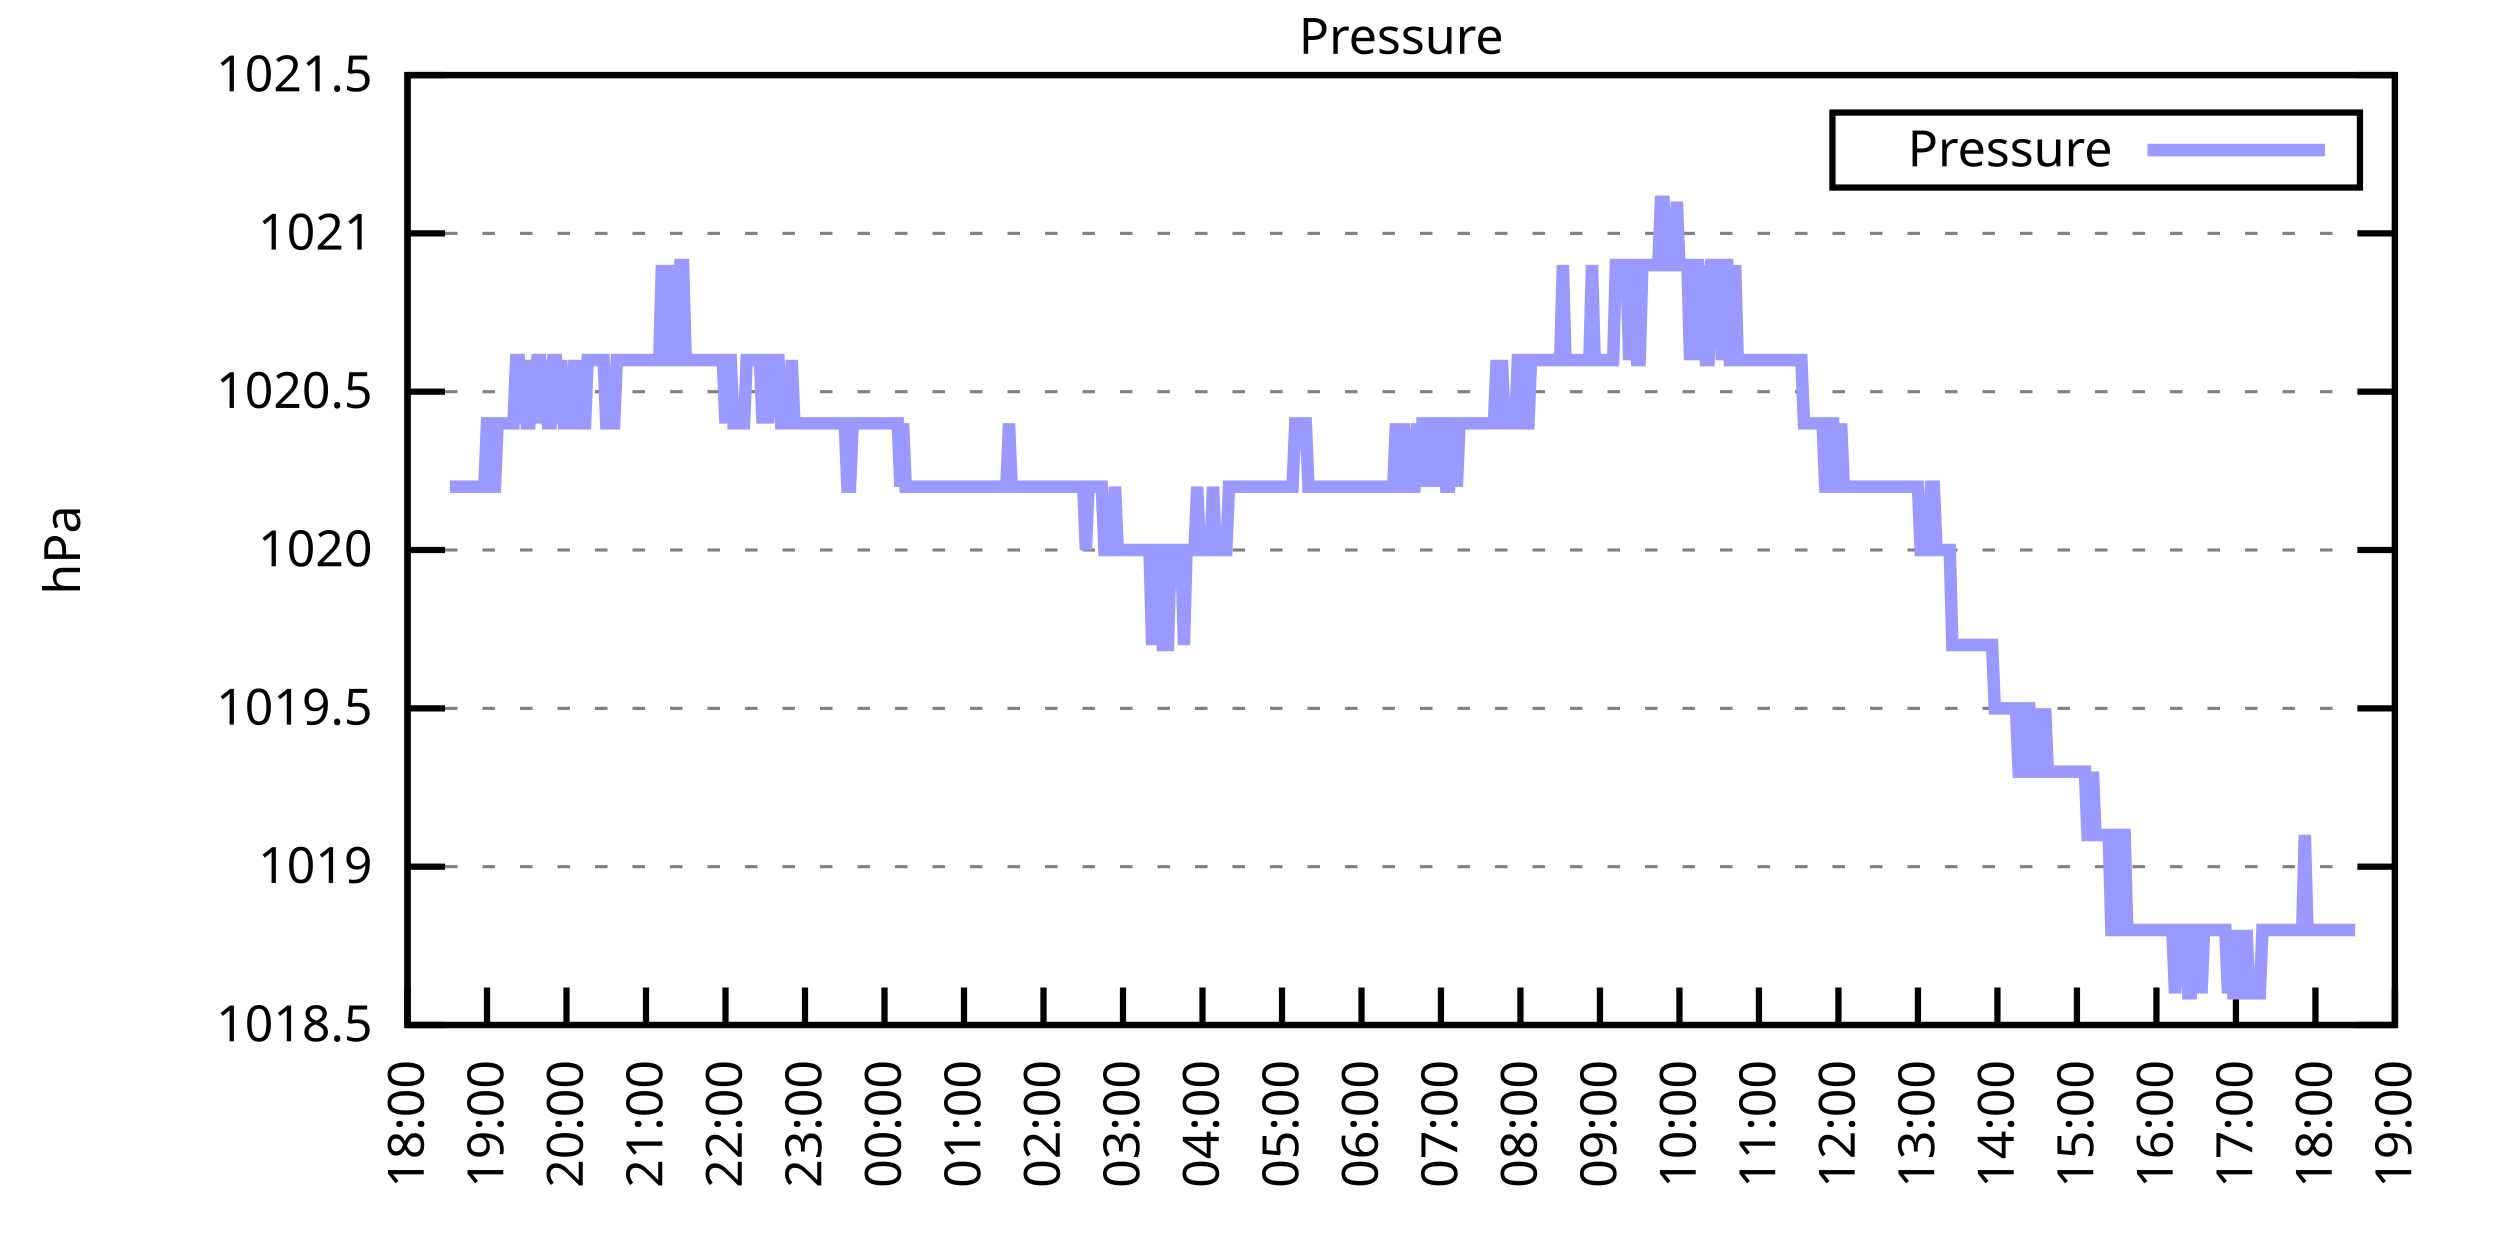
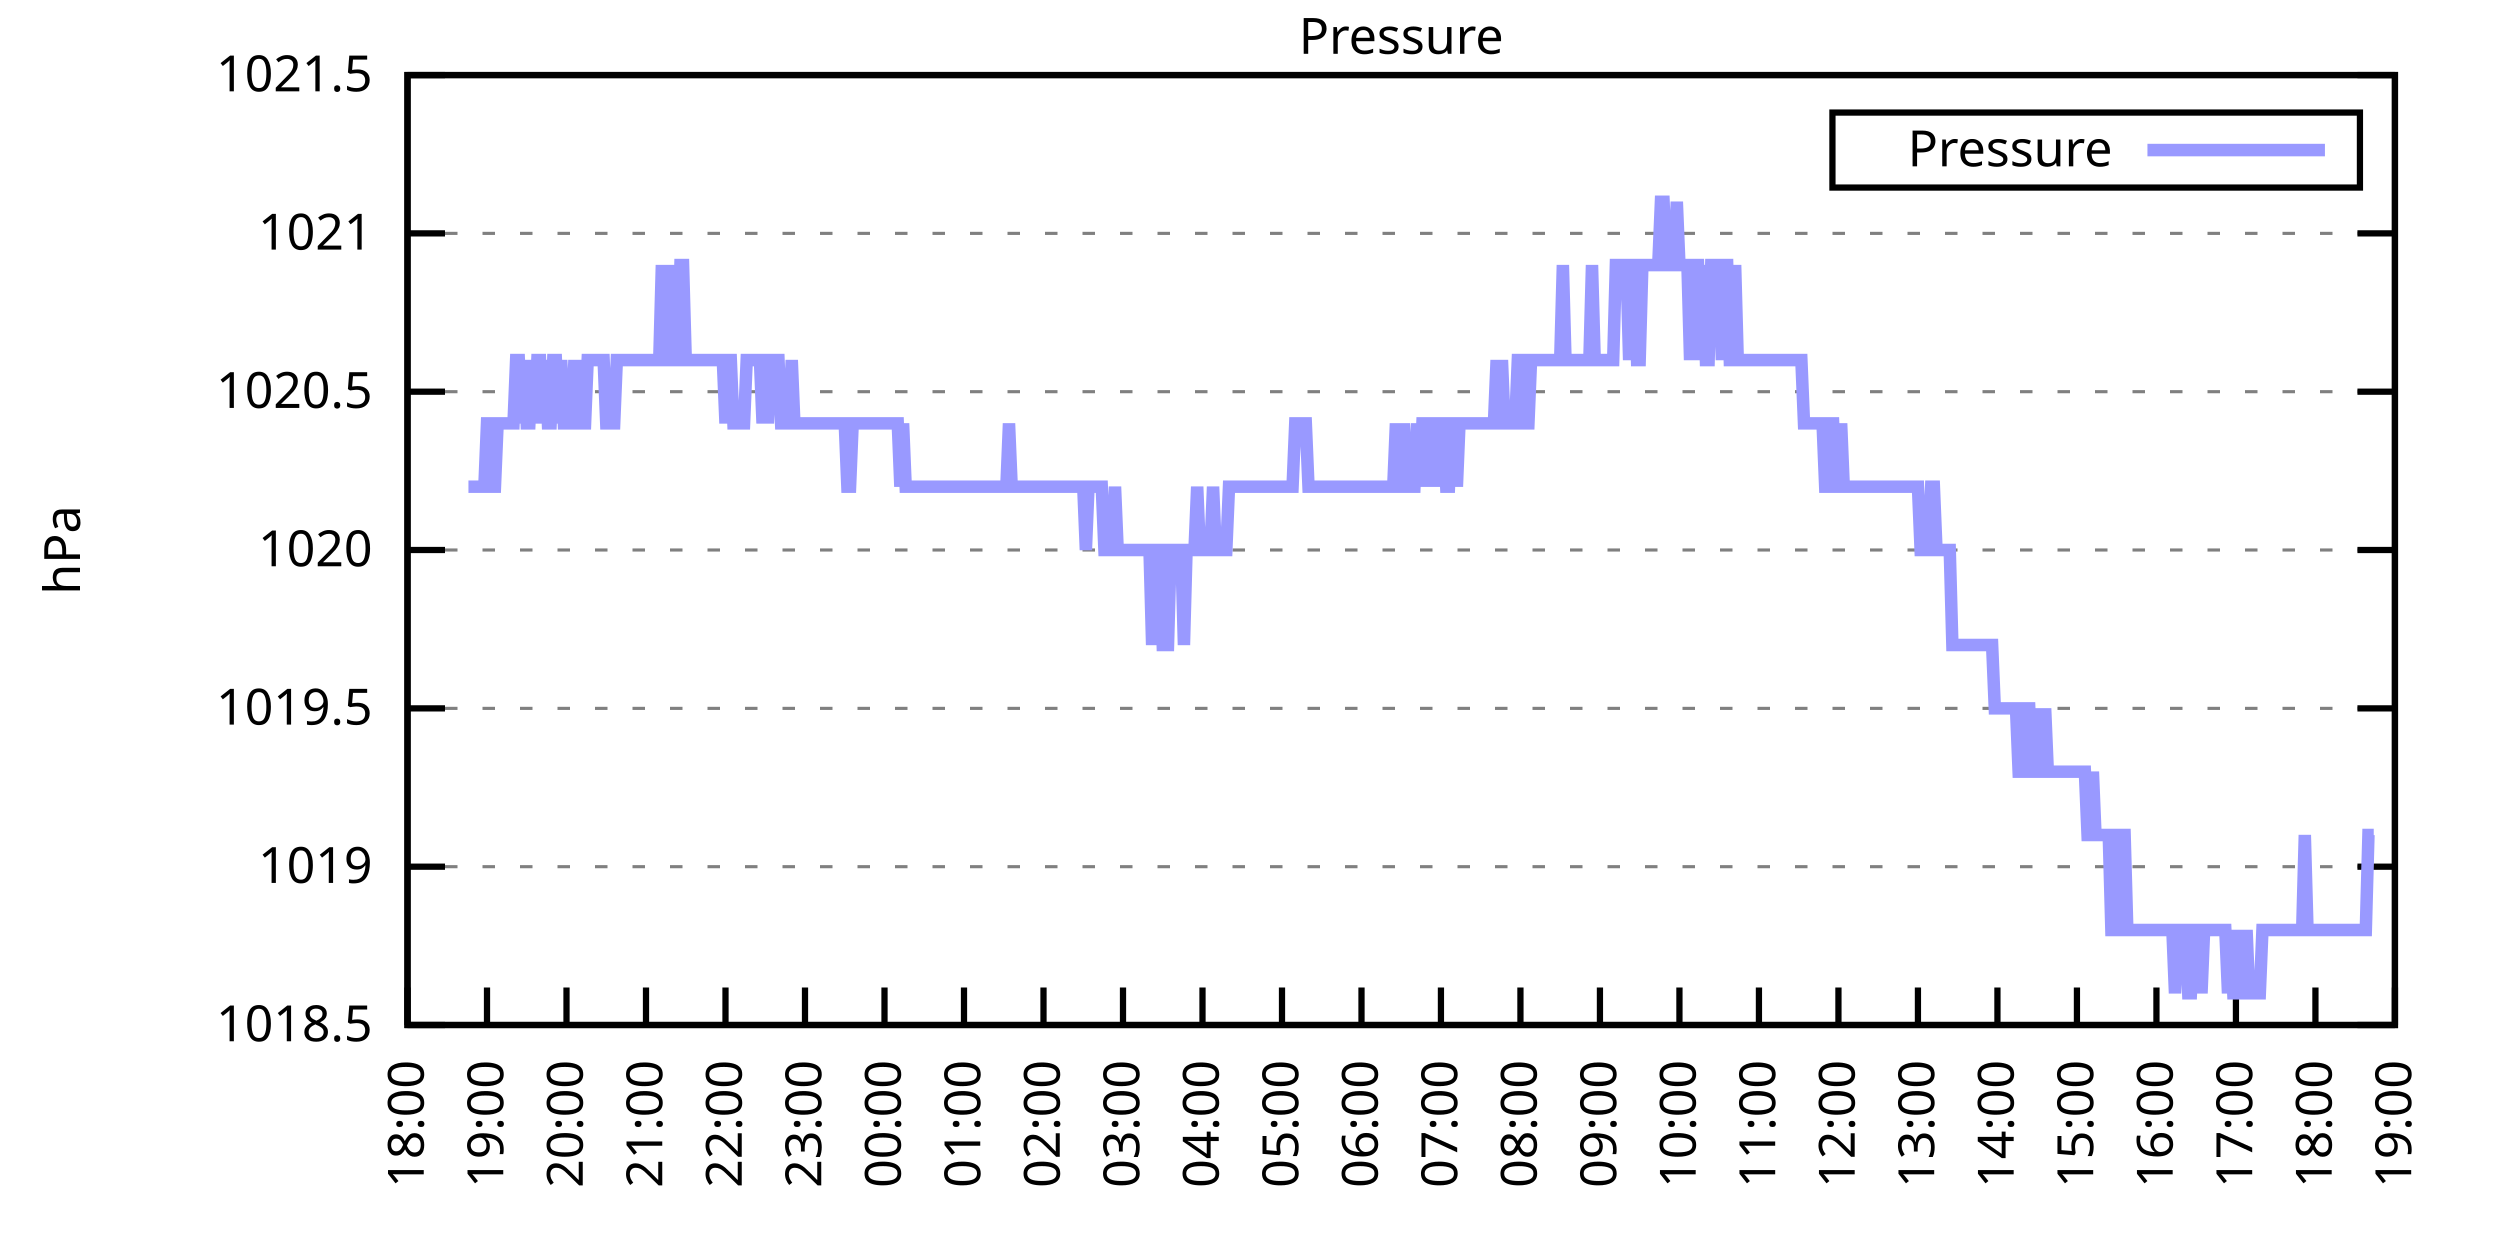
<svg xmlns="http://www.w3.org/2000/svg" xmlns:xlink="http://www.w3.org/1999/xlink" width="400" height="200" viewBox="0 0 400 200">
  <g id="gnuplot_canvas">
    <rect x="0" y="0" width="400" height="200" fill="none" />
    <defs>
      <circle id="gpDot" r="0.5" stroke-width="0.5" stroke="currentColor" />
      <path id="gpPt0" stroke-width="0.333" stroke="currentColor" d="M-1,0 h2 M0,-1 v2" />
      <path id="gpPt1" stroke-width="0.333" stroke="currentColor" d="M-1,-1 L1,1 M1,-1 L-1,1" />
      <path id="gpPt2" stroke-width="0.333" stroke="currentColor" d="M-1,0 L1,0 M0,-1 L0,1 M-1,-1 L1,1 M-1,1 L1,-1" />
      <rect id="gpPt3" stroke-width="0.333" stroke="currentColor" x="-1" y="-1" width="2" height="2" />
      <rect id="gpPt4" stroke-width="0.333" stroke="currentColor" fill="currentColor" x="-1" y="-1" width="2" height="2" />
      <circle id="gpPt5" stroke-width="0.333" stroke="currentColor" cx="0" cy="0" r="1" />
      <use xlink:href="#gpPt5" id="gpPt6" fill="currentColor" stroke="none" />
      <path id="gpPt7" stroke-width="0.333" stroke="currentColor" d="M0,-1.33 L-1.33,0.67 L1.33,0.67 z" />
      <use xlink:href="#gpPt7" id="gpPt8" fill="currentColor" stroke="none" />
      <use xlink:href="#gpPt7" id="gpPt9" stroke="currentColor" transform="rotate(180)" />
      <use xlink:href="#gpPt9" id="gpPt10" fill="currentColor" stroke="none" />
      <use xlink:href="#gpPt3" id="gpPt11" stroke="currentColor" transform="rotate(45)" />
      <use xlink:href="#gpPt11" id="gpPt12" fill="currentColor" stroke="none" />
      <path id="gpPt13" stroke-width="0.333" stroke="currentColor" d="M0,1.330 L1.265,0.411 L0.782,-1.067 L-0.782,-1.076 L-1.265,0.411 z" />
      <use xlink:href="#gpPt13" id="gpPt14" fill="currentColor" stroke="none" />
      <filter id="textbox" filterUnits="objectBoundingBox" x="0" y="0" height="1" width="1">
        <feFlood flood-color="white" flood-opacity="1" result="bgnd" />
        <feComposite in="SourceGraphic" in2="bgnd" operator="atop" />
      </filter>
      <filter id="greybox" filterUnits="objectBoundingBox" x="0" y="0" height="1" width="1">
        <feFlood flood-color="lightgrey" flood-opacity="1" result="grey" />
        <feComposite in="SourceGraphic" in2="grey" operator="atop" />
      </filter>
    </defs>
    <g fill="none" color="white" stroke="currentColor" stroke-width="1.00" stroke-linecap="butt" stroke-linejoin="miter">
</g>
    <g fill="none" color="black" stroke="currentColor" stroke-width="1.00" stroke-linecap="butt" stroke-linejoin="miter">
      <g stroke="none" shape-rendering="crispEdges">
        <polygon fill="rgb(255, 255, 255)" points="65.20,164.00 383.18,164.00 383.18,12.02 65.20,12.02 " />
      </g>
    </g>
    <g fill="none" color="black" stroke="currentColor" stroke-width="1.00" stroke-linecap="butt" stroke-linejoin="miter">
</g>
    <g fill="none" color="black" stroke="black" stroke-width="0.50" stroke-linecap="butt" stroke-linejoin="miter">
</g>
    <g fill="none" color="gray" stroke="currentColor" stroke-width="0.50" stroke-linecap="butt" stroke-linejoin="miter">
      <path stroke="gray" stroke-dasharray="2,4" class="gridline" d="M65.20,164.00 L383.19,164.00  " />
    </g>
    <g fill="none" color="gray" stroke="gray" stroke-width="1.00" stroke-linecap="butt" stroke-linejoin="miter">
</g>
    <g fill="none" color="black" stroke="currentColor" stroke-width="1.00" stroke-linecap="butt" stroke-linejoin="miter">
      <path stroke="black" d="M65.20,164.00 L71.20,164.00 M383.19,164.00 L377.19,164.00  " />
      <g transform="translate(59.60,166.60)" stroke="none" fill="black" font-family="Sans" font-size="8.00" text-anchor="end">
        <text>
          <tspan font-family="Sans"> 1018.5</tspan>
        </text>
      </g>
    </g>
    <g fill="none" color="black" stroke="currentColor" stroke-width="1.00" stroke-linecap="butt" stroke-linejoin="miter">
</g>
    <g fill="none" color="black" stroke="black" stroke-width="0.50" stroke-linecap="butt" stroke-linejoin="miter">
</g>
    <g fill="none" color="gray" stroke="currentColor" stroke-width="0.50" stroke-linecap="butt" stroke-linejoin="miter">
      <path stroke="gray" stroke-dasharray="2,4" class="gridline" d="M65.20,138.67 L383.19,138.67  " />
    </g>
    <g fill="none" color="gray" stroke="gray" stroke-width="1.00" stroke-linecap="butt" stroke-linejoin="miter">
</g>
    <g fill="none" color="black" stroke="currentColor" stroke-width="1.00" stroke-linecap="butt" stroke-linejoin="miter">
      <path stroke="black" d="M65.20,138.67 L71.20,138.67 M383.19,138.67 L377.19,138.67  " />
      <g transform="translate(59.60,141.27)" stroke="none" fill="black" font-family="Sans" font-size="8.00" text-anchor="end">
        <text>
          <tspan font-family="Sans"> 1019</tspan>
        </text>
      </g>
    </g>
    <g fill="none" color="black" stroke="currentColor" stroke-width="1.00" stroke-linecap="butt" stroke-linejoin="miter">
</g>
    <g fill="none" color="black" stroke="black" stroke-width="0.50" stroke-linecap="butt" stroke-linejoin="miter">
</g>
    <g fill="none" color="gray" stroke="currentColor" stroke-width="0.50" stroke-linecap="butt" stroke-linejoin="miter">
      <path stroke="gray" stroke-dasharray="2,4" class="gridline" d="M65.20,113.34 L383.19,113.34  " />
    </g>
    <g fill="none" color="gray" stroke="gray" stroke-width="1.00" stroke-linecap="butt" stroke-linejoin="miter">
</g>
    <g fill="none" color="black" stroke="currentColor" stroke-width="1.00" stroke-linecap="butt" stroke-linejoin="miter">
      <path stroke="black" d="M65.20,113.34 L71.20,113.34 M383.19,113.34 L377.19,113.34  " />
      <g transform="translate(59.60,115.94)" stroke="none" fill="black" font-family="Sans" font-size="8.00" text-anchor="end">
        <text>
          <tspan font-family="Sans"> 1019.5</tspan>
        </text>
      </g>
    </g>
    <g fill="none" color="black" stroke="currentColor" stroke-width="1.00" stroke-linecap="butt" stroke-linejoin="miter">
</g>
    <g fill="none" color="black" stroke="black" stroke-width="0.50" stroke-linecap="butt" stroke-linejoin="miter">
</g>
    <g fill="none" color="gray" stroke="currentColor" stroke-width="0.50" stroke-linecap="butt" stroke-linejoin="miter">
      <path stroke="gray" stroke-dasharray="2,4" class="gridline" d="M65.20,88.00 L383.19,88.00  " />
    </g>
    <g fill="none" color="gray" stroke="gray" stroke-width="1.00" stroke-linecap="butt" stroke-linejoin="miter">
</g>
    <g fill="none" color="black" stroke="currentColor" stroke-width="1.00" stroke-linecap="butt" stroke-linejoin="miter">
      <path stroke="black" d="M65.20,88.00 L71.20,88.00 M383.19,88.00 L377.19,88.00  " />
      <g transform="translate(59.60,90.60)" stroke="none" fill="black" font-family="Sans" font-size="8.00" text-anchor="end">
        <text>
          <tspan font-family="Sans"> 1020</tspan>
        </text>
      </g>
    </g>
    <g fill="none" color="black" stroke="currentColor" stroke-width="1.00" stroke-linecap="butt" stroke-linejoin="miter">
</g>
    <g fill="none" color="black" stroke="black" stroke-width="0.50" stroke-linecap="butt" stroke-linejoin="miter">
</g>
    <g fill="none" color="gray" stroke="currentColor" stroke-width="0.50" stroke-linecap="butt" stroke-linejoin="miter">
      <path stroke="gray" stroke-dasharray="2,4" class="gridline" d="M65.20,62.67 L383.19,62.67  " />
    </g>
    <g fill="none" color="gray" stroke="gray" stroke-width="1.00" stroke-linecap="butt" stroke-linejoin="miter">
</g>
    <g fill="none" color="black" stroke="currentColor" stroke-width="1.00" stroke-linecap="butt" stroke-linejoin="miter">
      <path stroke="black" d="M65.20,62.67 L71.20,62.67 M383.19,62.67 L377.19,62.67  " />
      <g transform="translate(59.60,65.27)" stroke="none" fill="black" font-family="Sans" font-size="8.00" text-anchor="end">
        <text>
          <tspan font-family="Sans"> 1020.5</tspan>
        </text>
      </g>
    </g>
    <g fill="none" color="black" stroke="currentColor" stroke-width="1.00" stroke-linecap="butt" stroke-linejoin="miter">
</g>
    <g fill="none" color="black" stroke="black" stroke-width="0.50" stroke-linecap="butt" stroke-linejoin="miter">
</g>
    <g fill="none" color="gray" stroke="currentColor" stroke-width="0.50" stroke-linecap="butt" stroke-linejoin="miter">
      <path stroke="gray" stroke-dasharray="2,4" class="gridline" d="M65.20,37.34 L383.19,37.34  " />
    </g>
    <g fill="none" color="gray" stroke="gray" stroke-width="1.00" stroke-linecap="butt" stroke-linejoin="miter">
</g>
    <g fill="none" color="black" stroke="currentColor" stroke-width="1.00" stroke-linecap="butt" stroke-linejoin="miter">
      <path stroke="black" d="M65.20,37.34 L71.20,37.34 M383.19,37.34 L377.19,37.34  " />
      <g transform="translate(59.60,39.94)" stroke="none" fill="black" font-family="Sans" font-size="8.00" text-anchor="end">
        <text>
          <tspan font-family="Sans"> 1021</tspan>
        </text>
      </g>
    </g>
    <g fill="none" color="black" stroke="currentColor" stroke-width="1.00" stroke-linecap="butt" stroke-linejoin="miter">
</g>
    <g fill="none" color="black" stroke="black" stroke-width="0.50" stroke-linecap="butt" stroke-linejoin="miter">
</g>
    <g fill="none" color="gray" stroke="currentColor" stroke-width="0.50" stroke-linecap="butt" stroke-linejoin="miter">
      <path stroke="gray" stroke-dasharray="2,4" class="gridline" d="M65.20,12.01 L383.19,12.01  " />
    </g>
    <g fill="none" color="gray" stroke="gray" stroke-width="1.00" stroke-linecap="butt" stroke-linejoin="miter">
</g>
    <g fill="none" color="black" stroke="currentColor" stroke-width="1.00" stroke-linecap="butt" stroke-linejoin="miter">
      <path stroke="black" d="M65.20,12.01 L71.20,12.01 M383.19,12.01 L377.19,12.01  " />
      <g transform="translate(59.60,14.61)" stroke="none" fill="black" font-family="Sans" font-size="8.00" text-anchor="end">
        <text>
          <tspan font-family="Sans"> 1021.5</tspan>
        </text>
      </g>
    </g>
    <g fill="none" color="black" stroke="currentColor" stroke-width="1.00" stroke-linecap="butt" stroke-linejoin="miter">
      <path stroke="black" d="M65.20,164.00 L65.20,158.00  " />
      <g transform="translate(67.80,169.60) rotate(270.00)" stroke="none" fill="black" font-family="Sans" font-size="8.00" text-anchor="end">
        <text>
          <tspan font-family="Sans">18:00</tspan>
        </text>
      </g>
    </g>
    <g fill="none" color="black" stroke="currentColor" stroke-width="1.00" stroke-linecap="butt" stroke-linejoin="miter">
      <path stroke="black" d="M77.92,164.00 L77.92,158.00  " />
      <g transform="translate(80.52,169.60) rotate(270.00)" stroke="none" fill="black" font-family="Sans" font-size="8.00" text-anchor="end">
        <text>
          <tspan font-family="Sans">19:00</tspan>
        </text>
      </g>
    </g>
    <g fill="none" color="black" stroke="currentColor" stroke-width="1.00" stroke-linecap="butt" stroke-linejoin="miter">
      <path stroke="black" d="M90.64,164.00 L90.64,158.00  " />
      <g transform="translate(93.24,169.60) rotate(270.00)" stroke="none" fill="black" font-family="Sans" font-size="8.00" text-anchor="end">
        <text>
          <tspan font-family="Sans">20:00</tspan>
        </text>
      </g>
    </g>
    <g fill="none" color="black" stroke="currentColor" stroke-width="1.00" stroke-linecap="butt" stroke-linejoin="miter">
      <path stroke="black" d="M103.36,164.00 L103.36,158.00  " />
      <g transform="translate(105.96,169.60) rotate(270.00)" stroke="none" fill="black" font-family="Sans" font-size="8.00" text-anchor="end">
        <text>
          <tspan font-family="Sans">21:00</tspan>
        </text>
      </g>
    </g>
    <g fill="none" color="black" stroke="currentColor" stroke-width="1.00" stroke-linecap="butt" stroke-linejoin="miter">
      <path stroke="black" d="M116.08,164.00 L116.08,158.00  " />
      <g transform="translate(118.68,169.60) rotate(270.00)" stroke="none" fill="black" font-family="Sans" font-size="8.00" text-anchor="end">
        <text>
          <tspan font-family="Sans">22:00</tspan>
        </text>
      </g>
    </g>
    <g fill="none" color="black" stroke="currentColor" stroke-width="1.00" stroke-linecap="butt" stroke-linejoin="miter">
      <path stroke="black" d="M128.80,164.00 L128.80,158.00  " />
      <g transform="translate(131.40,169.60) rotate(270.00)" stroke="none" fill="black" font-family="Sans" font-size="8.00" text-anchor="end">
        <text>
          <tspan font-family="Sans">23:00</tspan>
        </text>
      </g>
    </g>
    <g fill="none" color="black" stroke="currentColor" stroke-width="1.00" stroke-linecap="butt" stroke-linejoin="miter">
      <path stroke="black" d="M141.52,164.00 L141.52,158.00  " />
      <g transform="translate(144.12,169.60) rotate(270.00)" stroke="none" fill="black" font-family="Sans" font-size="8.00" text-anchor="end">
        <text>
          <tspan font-family="Sans">00:00</tspan>
        </text>
      </g>
    </g>
    <g fill="none" color="black" stroke="currentColor" stroke-width="1.00" stroke-linecap="butt" stroke-linejoin="miter">
      <path stroke="black" d="M154.24,164.00 L154.24,158.00  " />
      <g transform="translate(156.84,169.60) rotate(270.00)" stroke="none" fill="black" font-family="Sans" font-size="8.00" text-anchor="end">
        <text>
          <tspan font-family="Sans">01:00</tspan>
        </text>
      </g>
    </g>
    <g fill="none" color="black" stroke="currentColor" stroke-width="1.00" stroke-linecap="butt" stroke-linejoin="miter">
      <path stroke="black" d="M166.96,164.00 L166.96,158.00  " />
      <g transform="translate(169.56,169.60) rotate(270.00)" stroke="none" fill="black" font-family="Sans" font-size="8.00" text-anchor="end">
        <text>
          <tspan font-family="Sans">02:00</tspan>
        </text>
      </g>
    </g>
    <g fill="none" color="black" stroke="currentColor" stroke-width="1.00" stroke-linecap="butt" stroke-linejoin="miter">
      <path stroke="black" d="M179.68,164.00 L179.68,158.00  " />
      <g transform="translate(182.28,169.60) rotate(270.00)" stroke="none" fill="black" font-family="Sans" font-size="8.00" text-anchor="end">
        <text>
          <tspan font-family="Sans">03:00</tspan>
        </text>
      </g>
    </g>
    <g fill="none" color="black" stroke="currentColor" stroke-width="1.00" stroke-linecap="butt" stroke-linejoin="miter">
      <path stroke="black" d="M192.40,164.00 L192.40,158.00  " />
      <g transform="translate(195.00,169.60) rotate(270.00)" stroke="none" fill="black" font-family="Sans" font-size="8.00" text-anchor="end">
        <text>
          <tspan font-family="Sans">04:00</tspan>
        </text>
      </g>
    </g>
    <g fill="none" color="black" stroke="currentColor" stroke-width="1.00" stroke-linecap="butt" stroke-linejoin="miter">
      <path stroke="black" d="M205.12,164.00 L205.12,158.00  " />
      <g transform="translate(207.72,169.60) rotate(270.00)" stroke="none" fill="black" font-family="Sans" font-size="8.00" text-anchor="end">
        <text>
          <tspan font-family="Sans">05:00</tspan>
        </text>
      </g>
    </g>
    <g fill="none" color="black" stroke="currentColor" stroke-width="1.00" stroke-linecap="butt" stroke-linejoin="miter">
      <path stroke="black" d="M217.84,164.00 L217.84,158.00  " />
      <g transform="translate(220.44,169.60) rotate(270.00)" stroke="none" fill="black" font-family="Sans" font-size="8.00" text-anchor="end">
        <text>
          <tspan font-family="Sans">06:00</tspan>
        </text>
      </g>
    </g>
    <g fill="none" color="black" stroke="currentColor" stroke-width="1.00" stroke-linecap="butt" stroke-linejoin="miter">
      <path stroke="black" d="M230.55,164.00 L230.55,158.00  " />
      <g transform="translate(233.15,169.60) rotate(270.00)" stroke="none" fill="black" font-family="Sans" font-size="8.00" text-anchor="end">
        <text>
          <tspan font-family="Sans">07:00</tspan>
        </text>
      </g>
    </g>
    <g fill="none" color="black" stroke="currentColor" stroke-width="1.00" stroke-linecap="butt" stroke-linejoin="miter">
      <path stroke="black" d="M243.27,164.00 L243.27,158.00  " />
      <g transform="translate(245.87,169.60) rotate(270.00)" stroke="none" fill="black" font-family="Sans" font-size="8.00" text-anchor="end">
        <text>
          <tspan font-family="Sans">08:00</tspan>
        </text>
      </g>
    </g>
    <g fill="none" color="black" stroke="currentColor" stroke-width="1.00" stroke-linecap="butt" stroke-linejoin="miter">
      <path stroke="black" d="M255.99,164.00 L255.99,158.00  " />
      <g transform="translate(258.59,169.60) rotate(270.00)" stroke="none" fill="black" font-family="Sans" font-size="8.00" text-anchor="end">
        <text>
          <tspan font-family="Sans">09:00</tspan>
        </text>
      </g>
    </g>
    <g fill="none" color="black" stroke="currentColor" stroke-width="1.00" stroke-linecap="butt" stroke-linejoin="miter">
      <path stroke="black" d="M268.71,164.00 L268.71,158.00  " />
      <g transform="translate(271.31,169.60) rotate(270.00)" stroke="none" fill="black" font-family="Sans" font-size="8.00" text-anchor="end">
        <text>
          <tspan font-family="Sans">10:00</tspan>
        </text>
      </g>
    </g>
    <g fill="none" color="black" stroke="currentColor" stroke-width="1.00" stroke-linecap="butt" stroke-linejoin="miter">
      <path stroke="black" d="M281.43,164.00 L281.43,158.00  " />
      <g transform="translate(284.03,169.60) rotate(270.00)" stroke="none" fill="black" font-family="Sans" font-size="8.00" text-anchor="end">
        <text>
          <tspan font-family="Sans">11:00</tspan>
        </text>
      </g>
    </g>
    <g fill="none" color="black" stroke="currentColor" stroke-width="1.00" stroke-linecap="butt" stroke-linejoin="miter">
      <path stroke="black" d="M294.15,164.00 L294.15,158.00  " />
      <g transform="translate(296.75,169.60) rotate(270.00)" stroke="none" fill="black" font-family="Sans" font-size="8.00" text-anchor="end">
        <text>
          <tspan font-family="Sans">12:00</tspan>
        </text>
      </g>
    </g>
    <g fill="none" color="black" stroke="currentColor" stroke-width="1.00" stroke-linecap="butt" stroke-linejoin="miter">
      <path stroke="black" d="M306.87,164.00 L306.87,158.00  " />
      <g transform="translate(309.47,169.60) rotate(270.00)" stroke="none" fill="black" font-family="Sans" font-size="8.00" text-anchor="end">
        <text>
          <tspan font-family="Sans">13:00</tspan>
        </text>
      </g>
    </g>
    <g fill="none" color="black" stroke="currentColor" stroke-width="1.00" stroke-linecap="butt" stroke-linejoin="miter">
      <path stroke="black" d="M319.59,164.00 L319.59,158.00  " />
      <g transform="translate(322.19,169.60) rotate(270.00)" stroke="none" fill="black" font-family="Sans" font-size="8.00" text-anchor="end">
        <text>
          <tspan font-family="Sans">14:00</tspan>
        </text>
      </g>
    </g>
    <g fill="none" color="black" stroke="currentColor" stroke-width="1.00" stroke-linecap="butt" stroke-linejoin="miter">
      <path stroke="black" d="M332.31,164.00 L332.31,158.00  " />
      <g transform="translate(334.91,169.60) rotate(270.00)" stroke="none" fill="black" font-family="Sans" font-size="8.00" text-anchor="end">
        <text>
          <tspan font-family="Sans">15:00</tspan>
        </text>
      </g>
    </g>
    <g fill="none" color="black" stroke="currentColor" stroke-width="1.00" stroke-linecap="butt" stroke-linejoin="miter">
      <path stroke="black" d="M345.03,164.00 L345.03,158.00  " />
      <g transform="translate(347.63,169.60) rotate(270.00)" stroke="none" fill="black" font-family="Sans" font-size="8.00" text-anchor="end">
        <text>
          <tspan font-family="Sans">16:00</tspan>
        </text>
      </g>
    </g>
    <g fill="none" color="black" stroke="currentColor" stroke-width="1.00" stroke-linecap="butt" stroke-linejoin="miter">
      <path stroke="black" d="M357.75,164.00 L357.75,158.00  " />
      <g transform="translate(360.35,169.60) rotate(270.00)" stroke="none" fill="black" font-family="Sans" font-size="8.00" text-anchor="end">
        <text>
          <tspan font-family="Sans">17:00</tspan>
        </text>
      </g>
    </g>
    <g fill="none" color="black" stroke="currentColor" stroke-width="1.00" stroke-linecap="butt" stroke-linejoin="miter">
      <path stroke="black" d="M370.47,164.00 L370.47,158.00  " />
      <g transform="translate(373.07,169.60) rotate(270.00)" stroke="none" fill="black" font-family="Sans" font-size="8.00" text-anchor="end">
        <text>
          <tspan font-family="Sans">18:00</tspan>
        </text>
      </g>
    </g>
    <g fill="none" color="black" stroke="currentColor" stroke-width="1.00" stroke-linecap="butt" stroke-linejoin="miter">
      <path stroke="black" d="M383.19,164.00 L383.19,158.00  " />
      <g transform="translate(385.79,169.60) rotate(270.00)" stroke="none" fill="black" font-family="Sans" font-size="8.00" text-anchor="end">
        <text>
          <tspan font-family="Sans">19:00</tspan>
        </text>
      </g>
    </g>
    <g fill="none" color="black" stroke="currentColor" stroke-width="1.00" stroke-linecap="butt" stroke-linejoin="miter">
</g>
    <g fill="none" color="black" stroke="currentColor" stroke-width="1.00" stroke-linecap="butt" stroke-linejoin="miter">
      <path stroke="black" d="M65.20,12.01 L65.20,164.00 L383.19,164.00 L383.19,12.01 L65.20,12.01 Z  " />
    </g>
    <g fill="none" color="black" stroke="currentColor" stroke-width="1.00" stroke-linecap="butt" stroke-linejoin="miter">
</g>
    <g fill="none" color="black" stroke="currentColor" stroke-width="1.00" stroke-linecap="butt" stroke-linejoin="miter">
      <path stroke="black" d="M293.19,30.01 L293.19,18.01 L377.59,18.01 L377.59,30.01 L293.19,30.01 Z  " />
    </g>
    <g id="Pressure_plot_1">
      <g fill="none" color="white" stroke="black" stroke-width="2.00" stroke-linecap="butt" stroke-linejoin="miter">
</g>
      <g fill="none" color="black" stroke="currentColor" stroke-width="2.00" stroke-linecap="butt" stroke-linejoin="miter">
        <g transform="translate(337.99,26.61)" stroke="none" fill="black" font-family="Sans" font-size="8.00" text-anchor="end">
          <text>
            <tspan font-family="Sans">Pressure</tspan>
          </text>
        </g>
      </g>
      <g fill="none" color="black" stroke="currentColor" stroke-width="2.00" stroke-linecap="butt" stroke-linejoin="miter">
-         <path stroke="rgb(153, 153, 255)" d="M343.59,24.01 L371.99,24.01 M71.98,77.87 L72.41,77.87 L72.83,77.87 L73.26,77.87 L73.68,77.87 L74.10,77.87   L74.53,77.87 L74.95,77.87 L75.38,77.87 L75.80,77.87 L76.22,77.87 L76.65,77.87 L77.07,77.87 L77.50,77.87   L77.92,67.74 L78.34,67.74 L78.77,77.87 L79.19,77.87 L79.62,67.74 L80.04,67.74 L80.46,67.74 L80.89,67.74   L81.31,67.74 L81.74,67.74 L82.16,67.74 L82.58,57.61 L83.01,57.61 L83.43,67.74 L83.86,57.61 L84.28,67.74   L84.70,67.74 L85.13,57.61 L85.55,67.74 L85.98,57.61 L86.40,57.61 L86.82,67.74 L87.25,57.61 L87.67,67.74   L88.10,67.74 L88.52,57.61 L88.94,57.61 L89.37,67.74 L89.79,57.61 L90.22,67.74 L90.64,67.74 L91.06,67.74   L91.49,67.74 L91.91,57.61 L92.34,67.74 L92.76,57.61 L93.18,67.74 L93.61,67.74 L94.03,57.61 L94.46,57.61   L94.88,57.61 L95.30,57.61 L95.73,57.61 L96.15,57.61 L96.58,57.61 L97.00,67.74 L97.42,67.74 L97.85,67.74   L98.27,67.74 L98.69,57.61 L99.12,57.61 L99.54,57.61 L99.97,57.61 L100.39,57.61 L100.81,57.61 L101.24,57.61   L101.66,57.61 L102.09,57.61 L102.51,57.61 L102.93,57.61 L103.36,57.61 L103.78,57.61 L104.21,57.61 L104.63,57.61   L105.05,57.61 L105.48,57.61 L105.90,42.41 L106.33,57.61 L106.75,57.61 L107.17,42.41 L107.60,57.61 L108.02,57.61   L108.45,57.61 L108.87,42.41 L109.29,42.41 L109.72,57.61 L110.14,57.61 L110.57,57.61 L110.99,57.61 L111.41,57.61   L111.84,57.61 L112.26,57.61 L112.69,57.61 L113.11,57.61 L113.53,57.61 L113.96,57.61 L114.38,57.61 L114.81,57.61   L115.23,57.61 L115.65,57.61 L116.08,67.74 L116.50,57.61 L116.93,57.61 L117.35,67.74 L117.77,67.74 L118.20,67.74   L118.62,67.74 L119.05,67.74 L119.47,57.61 L119.89,57.61 L120.32,57.61 L120.74,57.61 L121.17,57.61 L121.59,57.61   L122.01,67.74 L122.44,57.61 L122.86,67.74 L123.29,57.61 L123.71,57.61 L124.13,57.61 L124.56,57.61 L124.98,67.74   L125.41,67.74 L125.83,67.74 L126.25,67.74 L126.68,57.61 L127.10,67.74 L127.53,67.74 L127.95,67.74 L128.37,67.74   L128.80,67.74 L129.22,67.74 L129.65,67.74 L130.07,67.74 L130.49,67.74 L130.92,67.74 L131.34,67.74 L131.77,67.74   L132.19,67.74 L132.61,67.74 L133.04,67.74 L133.46,67.74 L133.89,67.74 L134.31,67.74 L134.73,67.74 L135.16,67.74   L135.58,77.87 L136.01,77.87 L136.43,67.74 L136.85,67.74 L137.28,67.74 L137.70,67.74 L138.13,67.74 L138.55,67.74   L138.97,67.74 L139.40,67.74 L139.82,67.74 L140.25,67.74 L140.67,67.74 L141.09,67.74 L141.52,67.74 L141.94,67.74   L142.37,67.74 L142.79,67.74 L143.21,67.74 L143.64,67.74 L144.06,77.87 L144.49,67.74 L144.91,77.87 L145.33,77.87   L145.76,77.87 L146.18,77.87 L146.61,77.87 L147.03,77.87 L147.45,77.87 L147.88,77.87 L148.30,77.87 L148.73,77.87   L149.15,77.87 L149.57,77.87 L150.00,77.87 L150.42,77.87 L150.85,77.87 L151.27,77.87 L151.69,77.87 L152.12,77.87   L152.54,77.87 L152.97,77.87 L153.39,77.87 L153.81,77.87 L154.24,77.87 L154.66,77.87 L155.09,77.87 L155.51,77.87   L155.93,77.87 L156.36,77.87 L156.78,77.87 L157.21,77.87 L157.63,77.87 L158.05,77.87 L158.48,77.87 L158.90,77.87   L159.33,77.87 L159.75,77.87 L160.17,77.87 L160.60,77.87 L161.02,77.87 L161.44,67.74 L161.87,77.87 L162.29,77.87   L162.72,77.87 L163.14,77.87 L163.56,77.87 L163.99,77.87 L164.41,77.87 L164.84,77.87 L165.26,77.87 L165.68,77.87   L166.11,77.87 L166.53,77.87 L166.96,77.87 L167.38,77.87 L167.80,77.87 L168.23,77.87 L168.65,77.87 L169.08,77.87   L169.50,77.87 L169.92,77.87 L170.35,77.87 L170.77,77.87 L171.20,77.87 L171.62,77.87 L172.04,77.87 L172.47,77.87   L172.89,77.87 L173.32,77.87 L173.74,88.00 L174.16,77.87 L174.59,77.87 L175.01,77.87 L175.44,77.87 L175.86,77.87   L176.28,77.87 L176.71,88.00 L177.13,88.00 L177.56,88.00 L177.98,88.00 L178.40,77.87 L178.83,88.00 L179.25,88.00   L179.68,88.00 L180.10,88.00 L180.52,88.00 L180.95,88.00 L181.37,88.00 L181.80,88.00 L182.22,88.00 L182.64,88.00   L183.07,88.00 L183.49,88.00 L183.92,88.00 L184.34,103.20 L184.76,88.00 L185.19,88.00 L185.61,88.00 L186.04,103.20   L186.46,103.20 L186.88,103.20 L187.31,88.00 L187.73,88.00 L188.16,88.00 L188.58,88.00 L189.00,88.00 L189.43,103.20   L189.85,88.00 L190.28,88.00 L190.70,88.00 L191.12,88.00 L191.55,77.87 L191.97,88.00 L192.40,88.00 L192.82,88.00   L193.24,88.00 L193.67,88.00 L194.09,77.87 L194.52,88.00 L194.94,88.00 L195.36,88.00 L195.79,88.00 L196.21,88.00   L196.64,77.87 L197.06,77.87 L197.48,77.87 L197.91,77.87 L198.33,77.87 L198.76,77.87 L199.18,77.87 L199.60,77.87   L200.03,77.87 L200.45,77.87 L200.88,77.87 L201.30,77.87 L201.72,77.87 L202.15,77.87 L202.57,77.87 L203.00,77.87   L203.42,77.87 L203.84,77.87 L204.27,77.87 L204.69,77.87 L205.12,77.87 L205.54,77.87 L205.96,77.87 L206.39,77.87   L206.81,77.87 L207.24,67.74 L207.66,67.74 L208.08,67.74 L208.51,67.74 L208.93,67.74 L209.36,77.87 L209.78,77.87   L210.20,77.87 L210.63,77.87 L211.05,77.87 L211.48,77.87 L211.90,77.87 L212.32,77.87 L212.75,77.87 L213.17,77.87   L213.60,77.87 L214.02,77.87 L214.44,77.87 L214.87,77.87 L215.29,77.87 L215.72,77.87 L216.14,77.87 L216.56,77.87   L216.99,77.87 L217.41,77.87 L217.84,77.87 L218.26,77.87 L218.68,77.87 L219.11,77.87 L219.53,77.87 L219.96,77.87   L220.38,77.87 L220.80,77.87 L221.23,77.87 L221.65,77.87 L222.08,77.87 L222.50,77.87 L222.92,77.87 L223.35,67.74   L223.77,77.87 L224.20,77.87 L224.62,67.74 L225.04,77.87 L225.47,77.87 L225.89,77.87 L226.31,77.87 L226.74,67.74   L227.16,77.87 L227.59,67.74 L228.01,67.74 L228.43,77.87 L228.86,67.74 L229.28,67.74 L229.71,67.74 L230.13,77.87   L230.55,67.74 L230.98,67.74 L231.40,77.87 L231.83,77.87 L232.25,67.74 L232.67,67.74 L233.10,77.87 L233.52,67.74   L233.95,67.74 L234.37,67.74 L234.79,67.74 L235.22,67.74 L235.64,67.74 L236.07,67.74 L236.49,67.74 L236.91,67.74   L237.34,67.74 L237.76,67.74 L238.19,67.74 L238.61,67.74 L239.03,67.74 L239.46,57.61 L239.88,67.74 L240.31,57.61   L240.73,67.74 L241.15,67.74 L241.58,67.74 L242.00,67.74 L242.43,67.74 L242.85,57.61 L243.27,57.61 L243.70,57.61   L244.12,67.74 L244.55,67.74 L244.97,57.61 L245.39,57.61 L245.82,57.61 L246.24,57.61 L246.67,57.61 L247.09,57.61   L247.51,57.61 L247.94,57.61 L248.36,57.61 L248.79,57.61 L249.21,57.61 L249.63,57.61 L250.06,42.41 L250.48,57.61   L250.91,57.61 L251.33,57.61 L251.75,57.61 L252.18,57.61 L252.60,57.61 L253.03,57.61 L253.45,57.61 L253.87,57.61   L254.30,57.61 L254.72,42.41 L255.15,57.61 L255.57,57.61 L255.99,57.61 L256.42,57.61 L256.84,57.61 L257.27,57.61   L257.69,57.61 L258.11,57.61 L258.54,42.41 L258.96,42.41 L259.39,42.41 L259.81,42.41 L260.23,42.41 L260.66,57.61   L261.08,42.41 L261.51,42.41 L261.93,57.61 L262.35,57.61 L262.78,42.41 L263.20,42.41 L263.63,42.41 L264.05,42.41   L264.47,42.41 L264.90,42.41 L265.32,42.41 L265.75,32.28 L266.17,32.28 L266.59,42.41 L267.02,42.41 L267.44,42.41   L267.87,42.41 L268.29,32.28 L268.71,42.41 L269.14,42.41 L269.56,42.41 L269.99,42.41 L270.41,57.61 L270.83,42.41   L271.26,42.41 L271.68,42.41 L272.11,57.61 L272.53,42.41 L272.95,57.61 L273.38,57.61 L273.80,42.41 L274.23,42.41   L274.65,42.41 L275.07,42.41 L275.50,57.61 L275.92,42.41 L276.35,42.41 L276.77,57.61 L277.19,57.61 L277.62,42.41   L278.04,57.61 L278.47,57.61 L278.89,57.61 L279.31,57.61 L279.74,57.61 L280.16,57.61 L280.59,57.61 L281.01,57.61   L281.43,57.61 L281.86,57.61 L282.28,57.61 L282.71,57.61 L283.13,57.61 L283.55,57.61 L283.98,57.61 L284.40,57.61   L284.83,57.61 L285.25,57.61 L285.67,57.61 L286.10,57.61 L286.52,57.61 L286.95,57.61 L287.37,57.61 L287.79,57.61   L288.22,57.61 L288.64,67.74 L289.06,67.74 L289.49,67.74 L289.91,67.74 L290.34,67.74 L290.76,67.74 L291.18,67.74   L291.61,67.74 L292.03,77.87 L292.46,77.87 L292.88,67.74 L293.30,67.74 L293.73,77.87 L294.15,77.87 L294.58,67.74   L295.00,77.87 L295.42,77.87 L295.85,77.87 L296.27,77.87 L296.70,77.87 L297.12,77.87 L297.54,77.87 L297.97,77.87   L298.39,77.87 L298.82,77.87 L299.24,77.87 L299.66,77.87 L300.09,77.87 L300.51,77.87 L300.94,77.87 L301.36,77.87   L301.78,77.87 L302.21,77.87 L302.63,77.87 L303.06,77.87 L303.48,77.87 L303.90,77.87 L304.33,77.87 L304.75,77.87   L305.18,77.87 L305.60,77.87 L306.02,77.87 L306.45,77.87 L306.87,77.87 L307.30,88.00 L307.72,88.00 L308.14,88.00   L308.57,88.00 L308.99,77.87 L309.42,77.87 L309.84,88.00 L310.26,88.00 L310.69,88.00 L311.11,88.00 L311.54,88.00   L311.96,88.00 L312.38,103.20 L312.81,103.20 L313.23,103.20 L313.66,103.20 L314.08,103.20 L314.50,103.20 L314.93,103.20   L315.35,103.20 L315.78,103.20 L316.20,103.20 L316.62,103.20 L317.05,103.20 L317.47,103.20 L317.90,103.20 L318.32,103.20   L318.74,103.20 L319.17,113.34 L319.59,113.34 L320.02,113.34 L320.44,113.34 L320.86,113.34 L321.29,113.34 L321.71,113.34   L322.14,113.34 L322.56,113.34 L322.98,123.47 L323.41,123.47 L323.83,113.34 L324.26,113.34 L324.68,113.34 L325.10,123.47   L325.53,123.47 L325.95,123.47 L326.38,113.34 L326.80,123.47 L327.22,113.34 L327.65,123.47 L328.07,123.47 L328.50,123.47   L328.92,123.47 L329.34,123.47 L329.77,123.47 L330.19,123.47 L330.62,123.47 L331.04,123.47 L331.46,123.47 L331.89,123.47   L332.31,123.47 L332.74,123.47 L333.16,123.47 L333.58,123.47 L334.01,133.60 L334.43,133.60 L334.86,123.47 L335.28,133.60   L335.70,133.60 L336.13,133.60 L336.55,133.60 L336.98,133.60 L337.40,133.60 L337.82,148.80 L338.25,148.80 L338.67,148.80   L339.10,133.60 L339.52,133.60 L339.94,133.60 L340.37,148.80 L340.79,148.80 L341.22,148.80 L341.64,148.80 L342.06,148.80   L342.49,148.80 L342.91,148.80 L343.34,148.80 L343.76,148.80 L344.18,148.80 L344.61,148.80 L345.03,148.80 L345.46,148.80   L345.88,148.80 L346.30,148.80 L346.73,148.80 L347.15,148.80 L347.58,148.80 L348.00,158.93 L348.42,148.80 L348.85,148.80   L349.27,148.80 L349.70,148.80 L350.12,158.93 L350.54,158.93 L350.97,148.80 L351.39,148.80 L351.81,148.80 L352.24,158.93   L352.66,148.80 L353.09,148.80 L353.51,148.80 L353.93,148.80 L354.36,148.80 L354.78,148.80 L355.21,148.80 L355.63,148.80   L356.05,148.80 L356.48,158.93 L356.90,148.80 L357.33,158.93 L357.75,158.93 L358.17,148.80 L358.60,158.93 L359.02,158.93   L359.45,148.80 L359.87,158.93 L360.29,158.93 L360.72,158.93 L361.14,158.93 L361.57,158.93 L361.99,148.80 L362.41,148.80   L362.84,148.80 L363.26,148.80 L363.69,148.80 L364.11,148.80 L364.53,148.80 L364.96,148.80 L365.38,148.80 L365.81,148.80   L366.23,148.80 L366.65,148.80 L367.08,148.80 L367.50,148.80 L367.93,148.80 L368.35,148.80 L368.77,133.60 L369.20,148.80   L369.62,148.80 L370.05,148.80 L370.47,148.80 L370.89,148.80 L371.32,148.80 L371.74,148.80 L372.17,148.80 L372.59,148.80   L373.01,148.80 L373.44,148.80 L373.86,148.80 L374.29,148.80 L374.71,148.80 L375.13,148.80 L375.56,148.80 L375.98,148.80   L376.41,148.80 L376.83,148.80  " />
+         <path stroke="rgb(153, 153, 255)" d="M343.59,24.01 L371.99,24.01 M74.95,77.87 L75.38,77.87 L75.80,77.87 L76.22,77.87 L76.65,77.87 L77.07,77.87   L77.50,77.87 L77.92,67.74 L78.34,67.74 L78.77,77.87 L79.19,77.87 L79.62,67.74 L80.04,67.74 L80.46,67.74   L80.89,67.74 L81.31,67.74 L81.74,67.74 L82.16,67.74 L82.58,57.61 L83.01,57.61 L83.43,67.74 L83.86,57.61   L84.28,67.74 L84.70,67.74 L85.13,57.61 L85.55,67.74 L85.98,57.61 L86.40,57.61 L86.82,67.74 L87.25,57.61   L87.67,67.74 L88.10,67.74 L88.52,57.61 L88.94,57.61 L89.37,67.74 L89.79,57.61 L90.22,67.74 L90.64,67.74   L91.06,67.74 L91.49,67.74 L91.91,57.61 L92.34,67.74 L92.76,57.61 L93.18,67.74 L93.61,67.74 L94.03,57.61   L94.46,57.61 L94.88,57.61 L95.30,57.61 L95.73,57.61 L96.15,57.61 L96.58,57.61 L97.00,67.74 L97.42,67.74   L97.85,67.74 L98.27,67.74 L98.69,57.61 L99.12,57.61 L99.54,57.61 L99.97,57.61 L100.39,57.61 L100.81,57.61   L101.24,57.61 L101.66,57.61 L102.09,57.61 L102.51,57.61 L102.93,57.61 L103.36,57.61 L103.78,57.61 L104.21,57.61   L104.63,57.61 L105.05,57.61 L105.48,57.61 L105.90,42.41 L106.33,57.61 L106.75,57.61 L107.17,42.41 L107.60,57.61   L108.02,57.61 L108.45,57.61 L108.87,42.41 L109.29,42.41 L109.72,57.61 L110.14,57.61 L110.57,57.61 L110.99,57.61   L111.41,57.61 L111.84,57.61 L112.26,57.61 L112.69,57.61 L113.11,57.61 L113.53,57.61 L113.96,57.61 L114.38,57.61   L114.81,57.61 L115.23,57.61 L115.65,57.61 L116.08,67.74 L116.50,57.61 L116.93,57.61 L117.35,67.74 L117.77,67.74   L118.20,67.74 L118.62,67.74 L119.05,67.74 L119.47,57.61 L119.89,57.61 L120.32,57.61 L120.74,57.61 L121.17,57.61   L121.59,57.61 L122.01,67.74 L122.44,57.61 L122.86,67.74 L123.29,57.61 L123.71,57.61 L124.13,57.61 L124.56,57.61   L124.98,67.74 L125.41,67.74 L125.83,67.74 L126.25,67.74 L126.68,57.61 L127.10,67.74 L127.53,67.74 L127.95,67.74   L128.37,67.74 L128.80,67.74 L129.22,67.74 L129.65,67.74 L130.07,67.74 L130.49,67.74 L130.92,67.74 L131.34,67.74   L131.77,67.74 L132.19,67.74 L132.61,67.74 L133.04,67.74 L133.46,67.74 L133.89,67.74 L134.31,67.74 L134.73,67.74   L135.16,67.74 L135.58,77.87 L136.01,77.87 L136.43,67.74 L136.85,67.74 L137.28,67.74 L137.70,67.74 L138.13,67.74   L138.55,67.74 L138.97,67.74 L139.40,67.74 L139.82,67.74 L140.25,67.74 L140.67,67.74 L141.09,67.74 L141.52,67.74   L141.94,67.74 L142.37,67.74 L142.79,67.74 L143.21,67.74 L143.64,67.74 L144.06,77.87 L144.49,67.74 L144.91,77.87   L145.33,77.87 L145.76,77.87 L146.18,77.87 L146.61,77.87 L147.03,77.87 L147.45,77.87 L147.88,77.87 L148.30,77.87   L148.73,77.87 L149.15,77.87 L149.57,77.87 L150.00,77.87 L150.42,77.87 L150.85,77.87 L151.27,77.87 L151.69,77.87   L152.12,77.87 L152.54,77.87 L152.97,77.87 L153.39,77.87 L153.81,77.87 L154.24,77.87 L154.66,77.87 L155.09,77.87   L155.51,77.87 L155.93,77.87 L156.36,77.87 L156.78,77.87 L157.21,77.87 L157.63,77.87 L158.05,77.87 L158.48,77.87   L158.90,77.87 L159.33,77.87 L159.75,77.87 L160.17,77.87 L160.60,77.87 L161.02,77.87 L161.44,67.74 L161.87,77.87   L162.29,77.87 L162.72,77.87 L163.14,77.87 L163.56,77.87 L163.99,77.87 L164.41,77.87 L164.84,77.87 L165.26,77.87   L165.68,77.87 L166.11,77.87 L166.53,77.87 L166.96,77.87 L167.38,77.87 L167.80,77.87 L168.23,77.87 L168.65,77.87   L169.08,77.87 L169.50,77.87 L169.92,77.87 L170.35,77.87 L170.77,77.87 L171.20,77.87 L171.62,77.87 L172.04,77.87   L172.47,77.87 L172.89,77.87 L173.32,77.87 L173.74,88.00 L174.16,77.87 L174.59,77.87 L175.01,77.87 L175.44,77.87   L175.86,77.87 L176.28,77.87 L176.71,88.00 L177.13,88.00 L177.56,88.00 L177.98,88.00 L178.40,77.87 L178.83,88.00   L179.25,88.00 L179.68,88.00 L180.10,88.00 L180.52,88.00 L180.95,88.00 L181.37,88.00 L181.80,88.00 L182.22,88.00   L182.64,88.00 L183.07,88.00 L183.49,88.00 L183.92,88.00 L184.34,103.20 L184.76,88.00 L185.19,88.00 L185.61,88.00   L186.04,103.20 L186.46,103.20 L186.88,103.20 L187.31,88.00 L187.73,88.00 L188.16,88.00 L188.58,88.00 L189.00,88.00   L189.43,103.20 L189.85,88.00 L190.28,88.00 L190.70,88.00 L191.12,88.00 L191.55,77.87 L191.97,88.00 L192.40,88.00   L192.82,88.00 L193.24,88.00 L193.67,88.00 L194.09,77.87 L194.52,88.00 L194.94,88.00 L195.36,88.00 L195.79,88.00   L196.21,88.00 L196.64,77.87 L197.06,77.87 L197.48,77.87 L197.91,77.87 L198.33,77.87 L198.76,77.87 L199.18,77.87   L199.60,77.87 L200.03,77.87 L200.45,77.87 L200.88,77.87 L201.30,77.87 L201.72,77.87 L202.15,77.87 L202.57,77.87   L203.00,77.87 L203.42,77.87 L203.84,77.87 L204.27,77.87 L204.69,77.87 L205.12,77.87 L205.54,77.87 L205.96,77.87   L206.39,77.87 L206.81,77.87 L207.24,67.74 L207.66,67.74 L208.08,67.74 L208.51,67.74 L208.93,67.74 L209.36,77.87   L209.78,77.87 L210.20,77.87 L210.63,77.87 L211.05,77.87 L211.48,77.87 L211.90,77.87 L212.32,77.87 L212.75,77.87   L213.17,77.87 L213.60,77.87 L214.02,77.87 L214.44,77.87 L214.87,77.87 L215.29,77.87 L215.72,77.87 L216.14,77.87   L216.56,77.87 L216.99,77.87 L217.41,77.87 L217.84,77.87 L218.26,77.87 L218.68,77.87 L219.11,77.87 L219.53,77.87   L219.96,77.87 L220.38,77.87 L220.80,77.87 L221.23,77.87 L221.65,77.87 L222.08,77.87 L222.50,77.87 L222.92,77.87   L223.35,67.74 L223.77,77.87 L224.20,77.87 L224.62,67.74 L225.04,77.87 L225.47,77.87 L225.89,77.87 L226.31,77.87   L226.74,67.74 L227.16,77.87 L227.59,67.74 L228.01,67.74 L228.43,77.87 L228.86,67.74 L229.28,67.74 L229.71,67.74   L230.13,77.87 L230.55,67.74 L230.98,67.74 L231.40,77.87 L231.83,77.87 L232.25,67.74 L232.67,67.74 L233.10,77.87   L233.52,67.74 L233.95,67.74 L234.37,67.74 L234.79,67.74 L235.22,67.74 L235.64,67.74 L236.07,67.74 L236.49,67.74   L236.91,67.74 L237.34,67.74 L237.76,67.74 L238.19,67.74 L238.61,67.74 L239.03,67.74 L239.46,57.61 L239.88,67.74   L240.31,57.61 L240.73,67.74 L241.15,67.74 L241.58,67.74 L242.00,67.74 L242.43,67.74 L242.85,57.61 L243.27,57.61   L243.70,57.61 L244.12,67.74 L244.55,67.74 L244.97,57.61 L245.39,57.61 L245.82,57.61 L246.24,57.61 L246.67,57.61   L247.09,57.61 L247.51,57.61 L247.94,57.61 L248.36,57.61 L248.79,57.61 L249.21,57.61 L249.63,57.61 L250.06,42.41   L250.48,57.61 L250.91,57.61 L251.33,57.61 L251.75,57.61 L252.18,57.61 L252.60,57.61 L253.03,57.61 L253.45,57.61   L253.87,57.61 L254.30,57.61 L254.72,42.41 L255.15,57.61 L255.57,57.61 L255.99,57.61 L256.42,57.61 L256.84,57.61   L257.27,57.61 L257.69,57.61 L258.11,57.61 L258.54,42.41 L258.96,42.41 L259.39,42.41 L259.81,42.41 L260.23,42.41   L260.66,57.61 L261.08,42.41 L261.51,42.41 L261.93,57.61 L262.35,57.61 L262.78,42.41 L263.20,42.41 L263.63,42.41   L264.05,42.41 L264.47,42.41 L264.90,42.41 L265.32,42.41 L265.75,32.28 L266.17,32.28 L266.59,42.41 L267.02,42.41   L267.44,42.41 L267.87,42.41 L268.29,32.28 L268.71,42.41 L269.14,42.41 L269.56,42.41 L269.99,42.41 L270.41,57.61   L270.83,42.41 L271.26,42.41 L271.68,42.41 L272.11,57.61 L272.53,42.41 L272.95,57.61 L273.38,57.61 L273.80,42.41   L274.23,42.41 L274.65,42.41 L275.07,42.41 L275.50,57.61 L275.92,42.41 L276.35,42.41 L276.77,57.61 L277.19,57.61   L277.62,42.41 L278.04,57.61 L278.47,57.61 L278.89,57.61 L279.31,57.61 L279.74,57.61 L280.16,57.61 L280.59,57.61   L281.01,57.61 L281.43,57.61 L281.86,57.61 L282.28,57.61 L282.71,57.61 L283.13,57.61 L283.55,57.61 L283.98,57.61   L284.40,57.61 L284.83,57.61 L285.25,57.61 L285.67,57.61 L286.10,57.61 L286.52,57.61 L286.95,57.61 L287.37,57.61   L287.79,57.61 L288.22,57.61 L288.64,67.74 L289.06,67.74 L289.49,67.74 L289.91,67.74 L290.34,67.74 L290.76,67.74   L291.18,67.74 L291.61,67.74 L292.03,77.87 L292.46,77.87 L292.88,67.74 L293.30,67.74 L293.73,77.87 L294.15,77.87   L294.58,67.74 L295.00,77.87 L295.42,77.87 L295.85,77.87 L296.27,77.87 L296.70,77.87 L297.12,77.87 L297.54,77.87   L297.97,77.87 L298.39,77.87 L298.82,77.87 L299.24,77.87 L299.66,77.87 L300.09,77.87 L300.51,77.87 L300.94,77.87   L301.36,77.87 L301.78,77.87 L302.21,77.87 L302.63,77.87 L303.06,77.87 L303.48,77.87 L303.90,77.87 L304.33,77.87   L304.75,77.87 L305.18,77.87 L305.60,77.87 L306.02,77.87 L306.45,77.87 L306.87,77.87 L307.30,88.00 L307.72,88.00   L308.14,88.00 L308.57,88.00 L308.99,77.87 L309.42,77.87 L309.84,88.00 L310.26,88.00 L310.69,88.00 L311.11,88.00   L311.54,88.00 L311.96,88.00 L312.38,103.20 L312.81,103.20 L313.23,103.20 L313.66,103.20 L314.08,103.20 L314.50,103.20   L314.93,103.20 L315.35,103.20 L315.78,103.20 L316.20,103.20 L316.62,103.20 L317.05,103.20 L317.47,103.20 L317.90,103.20   L318.32,103.20 L318.74,103.20 L319.17,113.34 L319.59,113.34 L320.02,113.34 L320.44,113.34 L320.86,113.34 L321.29,113.34   L321.71,113.34 L322.14,113.34 L322.56,113.34 L322.98,123.47 L323.41,123.47 L323.83,113.34 L324.26,113.34 L324.68,113.34   L325.10,123.47 L325.53,123.47 L325.95,123.47 L326.38,113.34 L326.80,123.47 L327.22,113.34 L327.65,123.47 L328.07,123.47   L328.50,123.47 L328.92,123.47 L329.34,123.47 L329.77,123.47 L330.19,123.47 L330.62,123.47 L331.04,123.47 L331.46,123.47   L331.89,123.47 L332.31,123.47 L332.74,123.47 L333.16,123.47 L333.58,123.47 L334.01,133.60 L334.43,133.60 L334.86,123.47   L335.28,133.60 L335.70,133.60 L336.13,133.60 L336.55,133.60 L336.98,133.60 L337.40,133.60 L337.82,148.80 L338.25,148.80   L338.67,148.80 L339.10,133.60 L339.52,133.60 L339.94,133.60 L340.37,148.80 L340.79,148.80 L341.22,148.80 L341.64,148.80   L342.06,148.80 L342.49,148.80 L342.91,148.80 L343.34,148.80 L343.76,148.80 L344.18,148.80 L344.61,148.80 L345.03,148.80   L345.46,148.80 L345.88,148.80 L346.30,148.80 L346.73,148.80 L347.15,148.80 L347.58,148.80 L348.00,158.93 L348.42,148.80   L348.85,148.80 L349.27,148.80 L349.70,148.80 L350.12,158.93 L350.54,158.93 L350.97,148.80 L351.39,148.80 L351.81,148.80   L352.24,158.93 L352.66,148.80 L353.09,148.80 L353.51,148.80 L353.93,148.80 L354.36,148.80 L354.78,148.80 L355.21,148.80   L355.63,148.80 L356.05,148.80 L356.48,158.93 L356.90,148.80 L357.33,158.93 L357.75,158.93 L358.17,148.80 L358.60,158.93   L359.02,158.93 L359.45,148.80 L359.87,158.93 L360.29,158.93 L360.72,158.93 L361.14,158.93 L361.57,158.93 L361.99,148.80   L362.41,148.80 L362.84,148.80 L363.26,148.80 L363.69,148.80 L364.11,148.80 L364.53,148.80 L364.96,148.80 L365.38,148.80   L365.81,148.80 L366.23,148.80 L366.65,148.80 L367.08,148.80 L367.50,148.80 L367.93,148.80 L368.35,148.80 L368.77,133.60   L369.20,148.80 L369.62,148.80 L370.05,148.80 L370.47,148.80 L370.89,148.80 L371.32,148.80 L371.74,148.80 L372.17,148.80   L372.59,148.80 L373.01,148.80 L373.44,148.80 L373.86,148.80 L374.29,148.80 L374.71,148.80 L375.13,148.80 L375.56,148.80   L375.98,148.80 L376.41,148.80 L376.83,148.80 L377.25,148.80 L377.68,148.80 L378.10,148.80 L378.53,148.80 L378.95,133.60   L379.37,133.60 L379.80,133.60  " />
      </g>
    </g>
    <g fill="none" color="black" stroke="currentColor" stroke-width="2.00" stroke-linecap="butt" stroke-linejoin="miter">
</g>
    <g fill="none" color="black" stroke="black" stroke-width="1.00" stroke-linecap="butt" stroke-linejoin="miter">
</g>
    <g fill="none" color="black" stroke="currentColor" stroke-width="1.00" stroke-linecap="butt" stroke-linejoin="miter">
      <path stroke="black" d="M65.20,12.01 L65.20,164.00 L383.19,164.00 L383.19,12.01 L65.20,12.01 Z  " />
      <g transform="translate(12.80,88.01) rotate(270.00)" stroke="none" fill="black" font-family="Sans" font-size="8.00" text-anchor="middle">
        <text>
          <tspan font-family="Sans">hPa</tspan>
        </text>
      </g>
    </g>
    <g fill="none" color="black" stroke="currentColor" stroke-width="1.00" stroke-linecap="butt" stroke-linejoin="miter">
</g>
    <g fill="none" color="black" stroke="currentColor" stroke-width="1.00" stroke-linecap="butt" stroke-linejoin="miter">
      <g transform="translate(224.19,8.61)" stroke="none" fill="black" font-family="Sans" font-size="8.00" text-anchor="middle">
        <text>
          <tspan font-family="Sans">Pressure</tspan>
        </text>
      </g>
    </g>
    <g fill="none" color="black" stroke="currentColor" stroke-width="1.00" stroke-linecap="butt" stroke-linejoin="miter">
</g>
  </g>
</svg>
